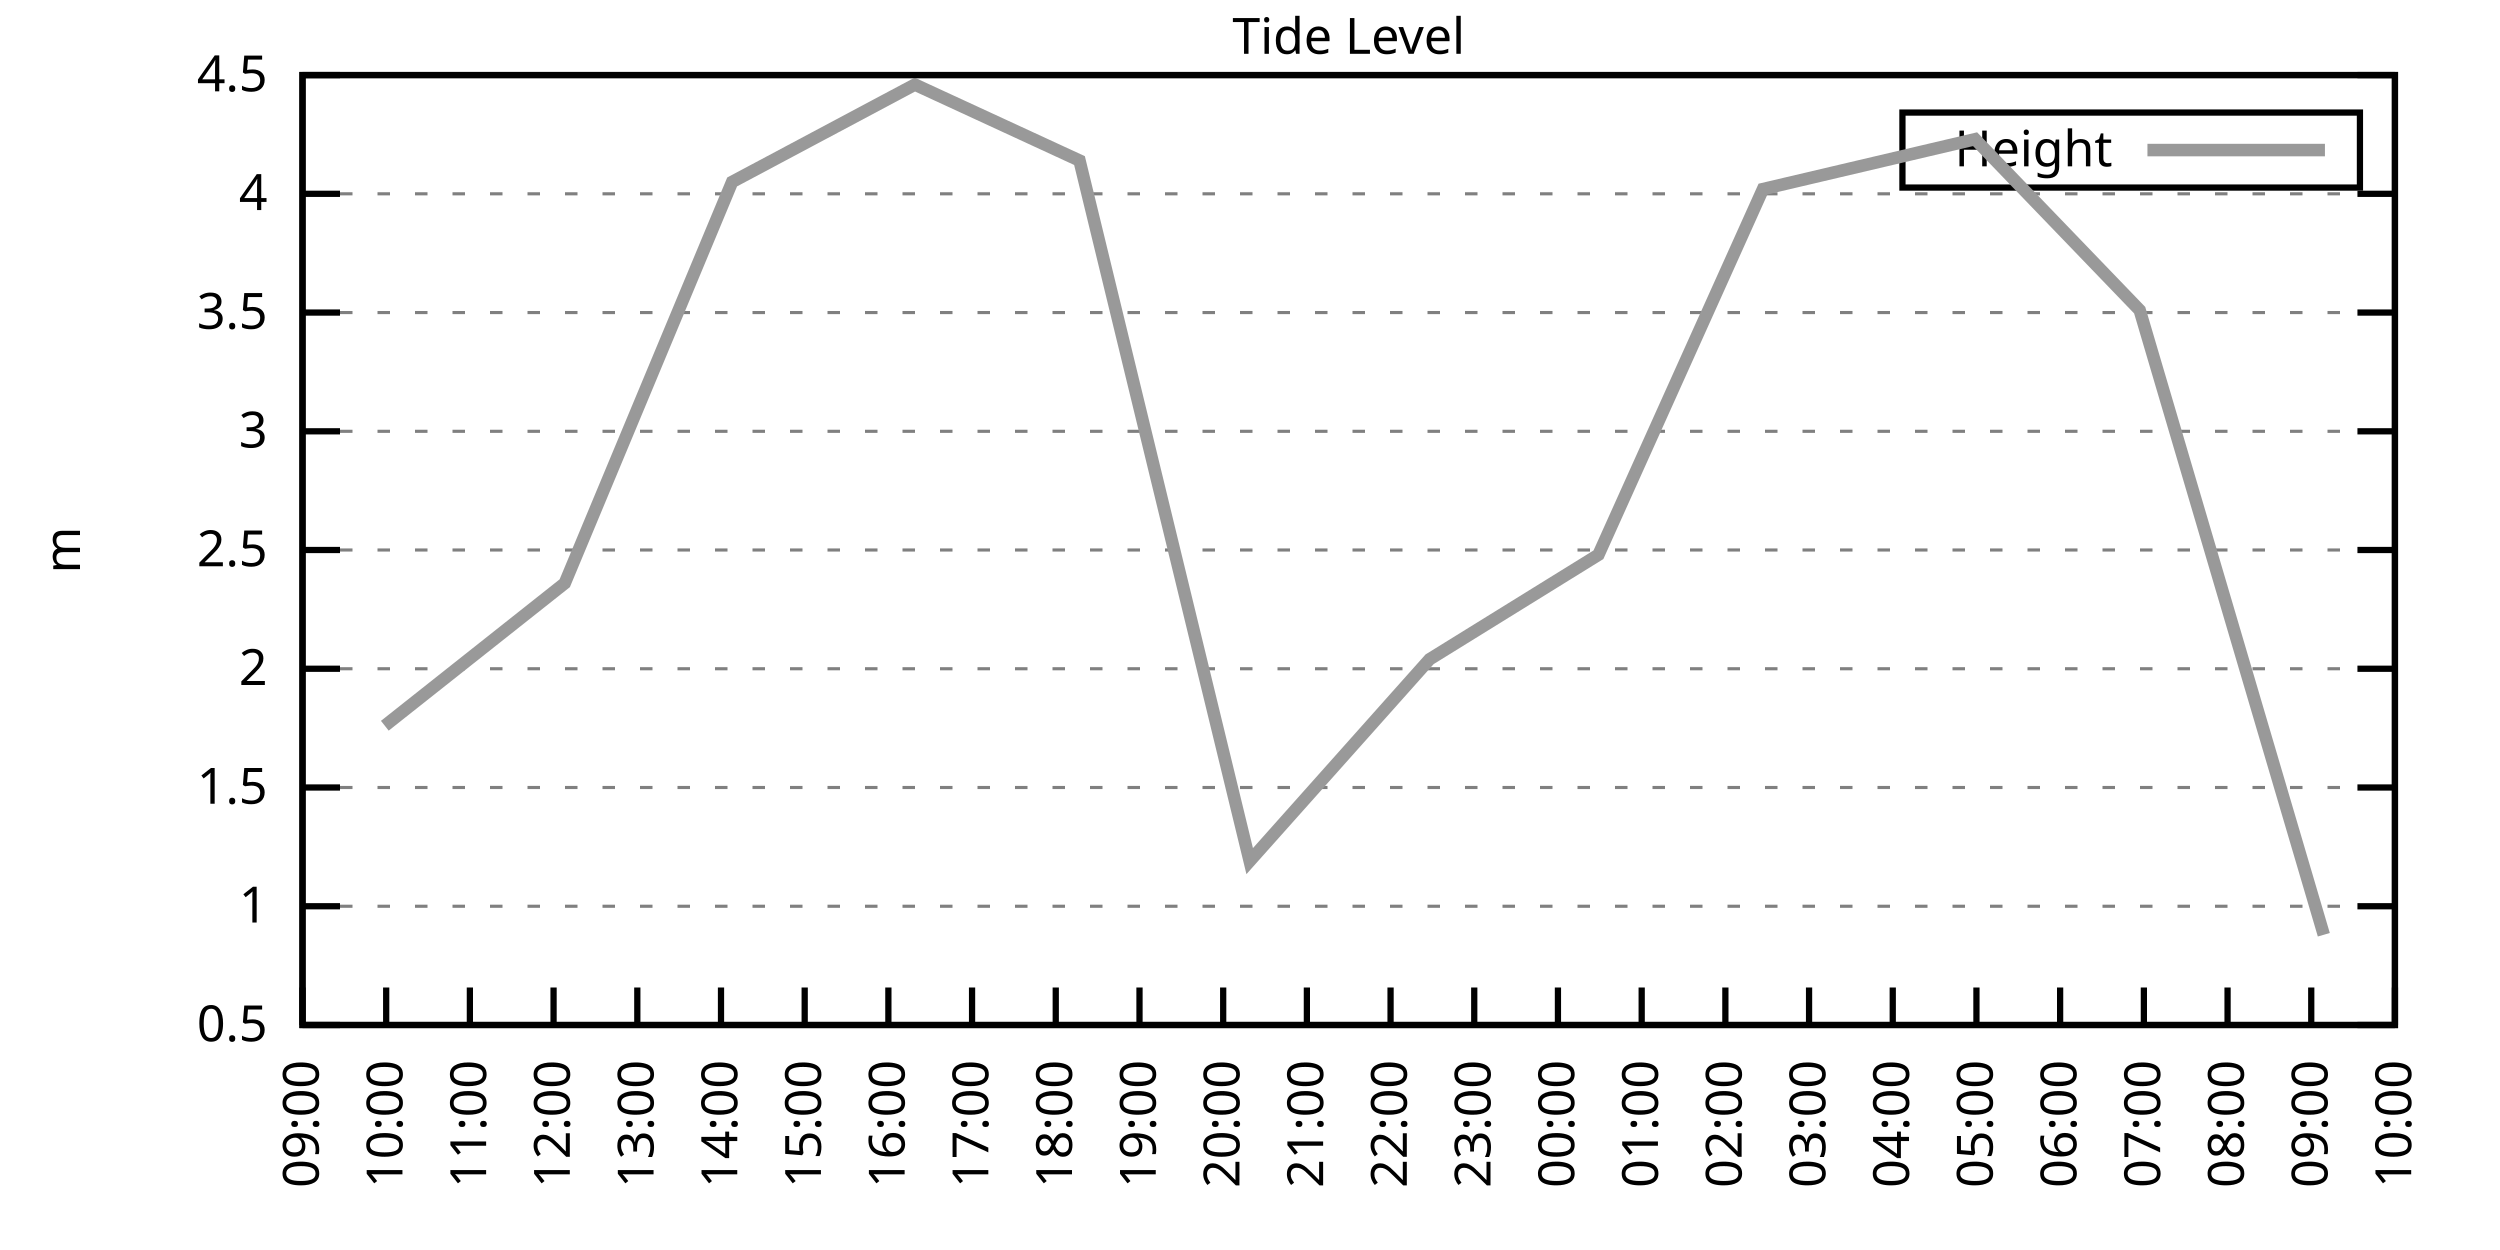
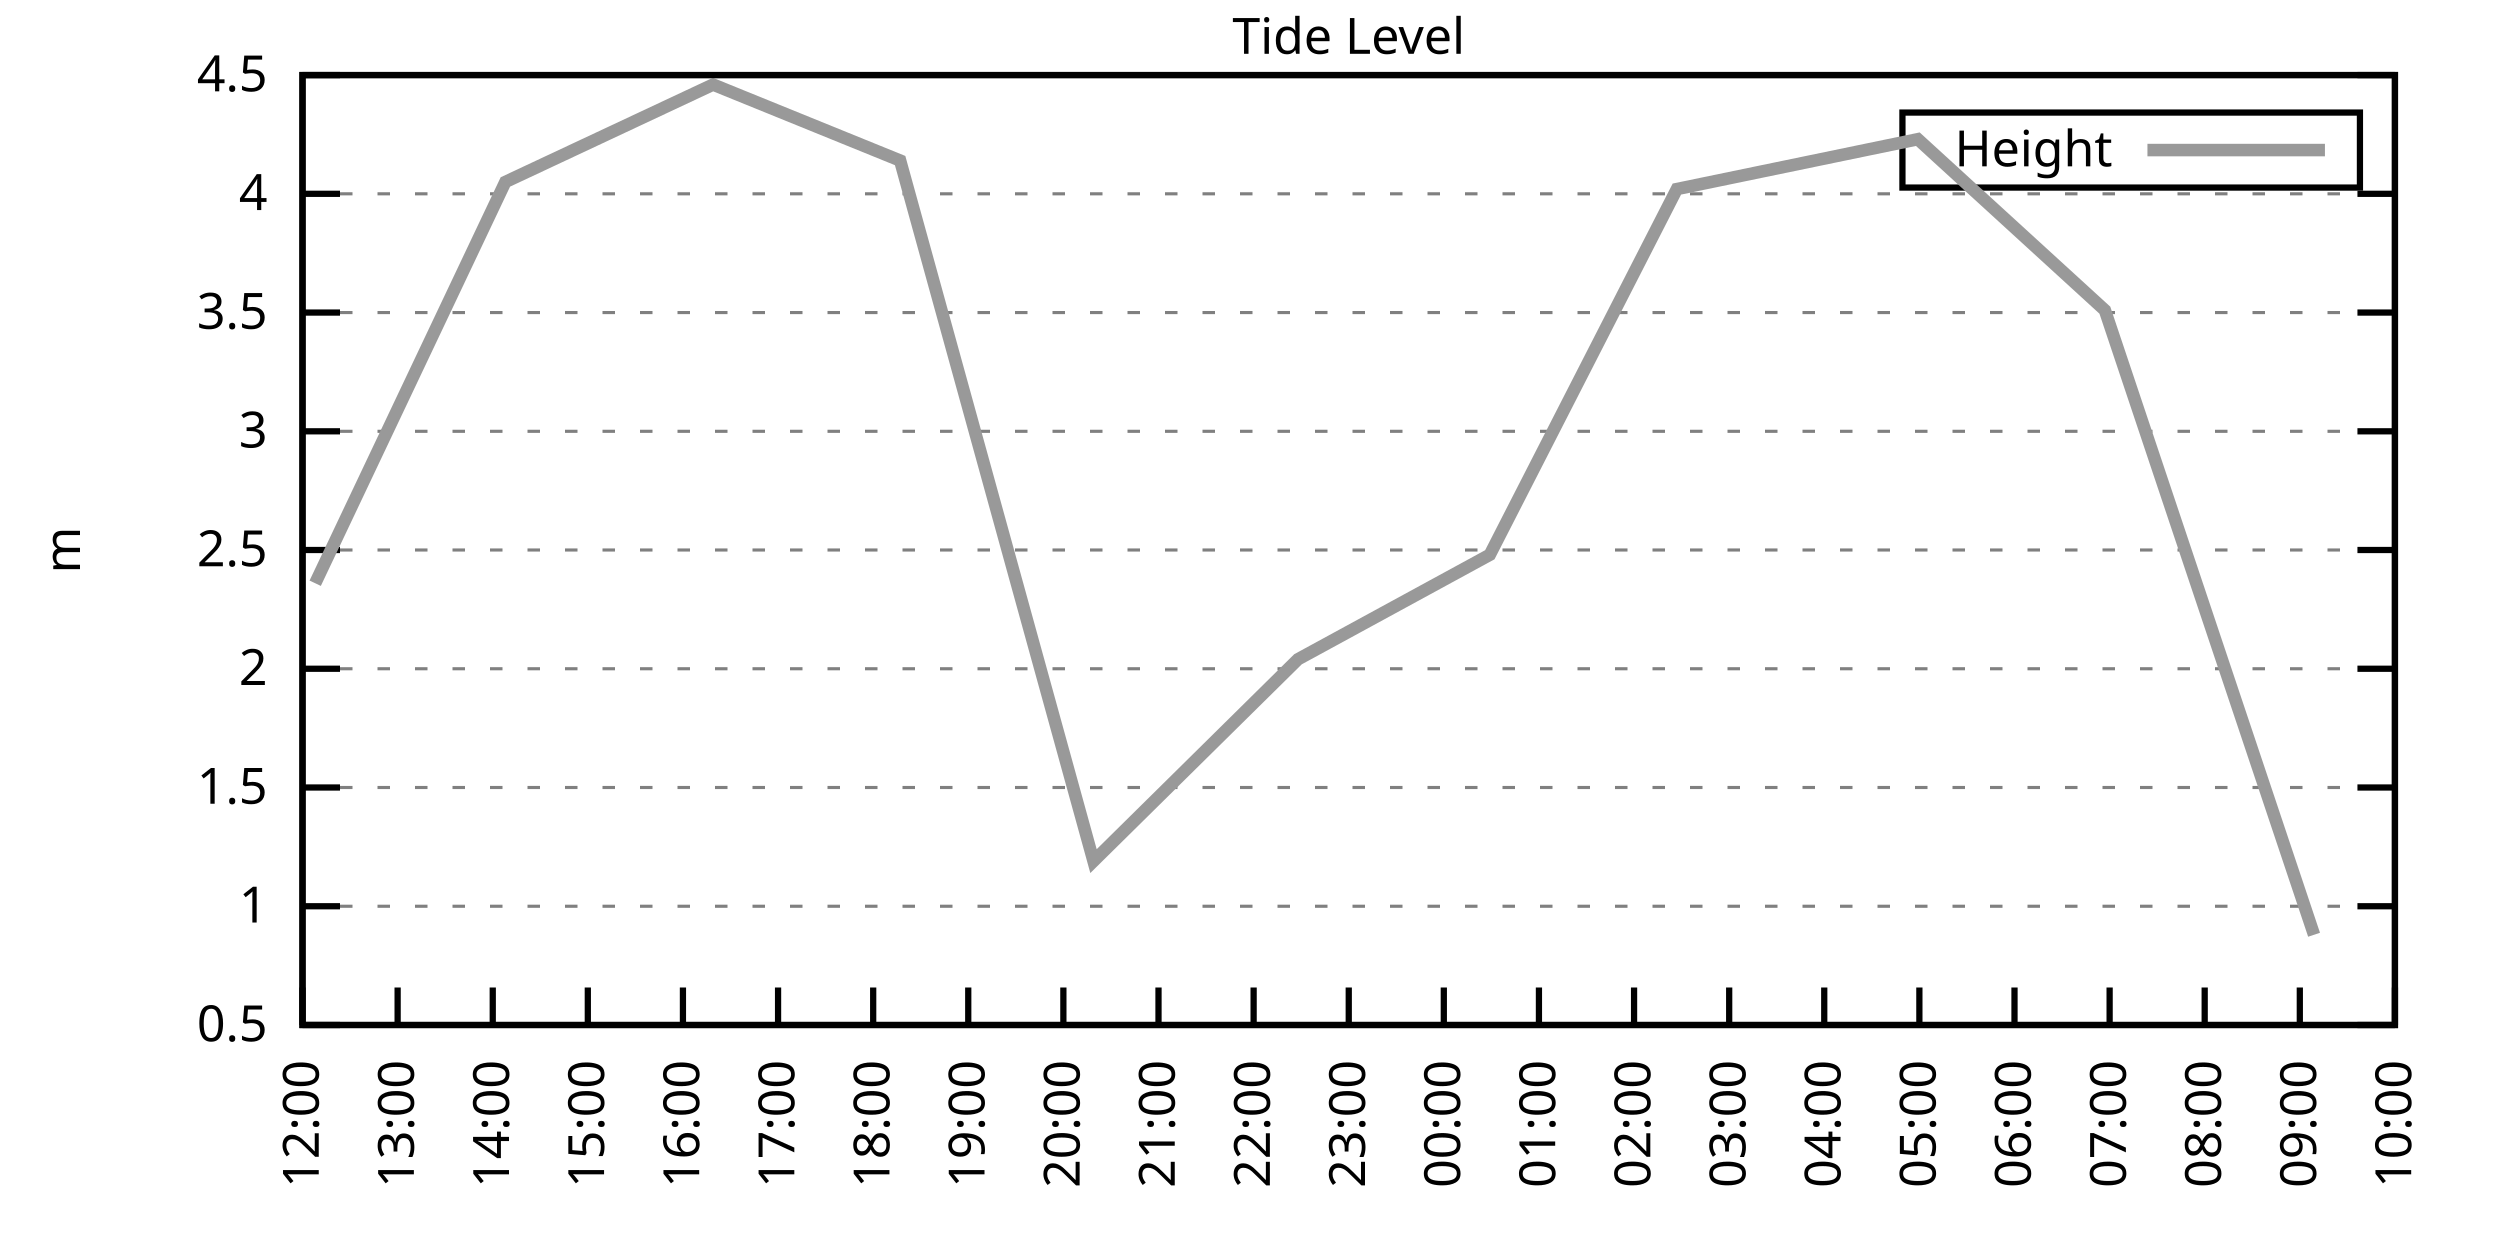
<svg xmlns="http://www.w3.org/2000/svg" xmlns:xlink="http://www.w3.org/1999/xlink" width="400" height="200" viewBox="0 0 400 200">
  <g id="gnuplot_canvas">
    <rect x="0" y="0" width="400" height="200" fill="none" />
    <defs>
      <circle id="gpDot" r="0.5" stroke-width="0.5" stroke="currentColor" />
      <path id="gpPt0" stroke-width="0.333" stroke="currentColor" d="M-1,0 h2 M0,-1 v2" />
      <path id="gpPt1" stroke-width="0.333" stroke="currentColor" d="M-1,-1 L1,1 M1,-1 L-1,1" />
      <path id="gpPt2" stroke-width="0.333" stroke="currentColor" d="M-1,0 L1,0 M0,-1 L0,1 M-1,-1 L1,1 M-1,1 L1,-1" />
      <rect id="gpPt3" stroke-width="0.333" stroke="currentColor" x="-1" y="-1" width="2" height="2" />
      <rect id="gpPt4" stroke-width="0.333" stroke="currentColor" fill="currentColor" x="-1" y="-1" width="2" height="2" />
      <circle id="gpPt5" stroke-width="0.333" stroke="currentColor" cx="0" cy="0" r="1" />
      <use xlink:href="#gpPt5" id="gpPt6" fill="currentColor" stroke="none" />
      <path id="gpPt7" stroke-width="0.333" stroke="currentColor" d="M0,-1.33 L-1.33,0.67 L1.33,0.67 z" />
      <use xlink:href="#gpPt7" id="gpPt8" fill="currentColor" stroke="none" />
      <use xlink:href="#gpPt7" id="gpPt9" stroke="currentColor" transform="rotate(180)" />
      <use xlink:href="#gpPt9" id="gpPt10" fill="currentColor" stroke="none" />
      <use xlink:href="#gpPt3" id="gpPt11" stroke="currentColor" transform="rotate(45)" />
      <use xlink:href="#gpPt11" id="gpPt12" fill="currentColor" stroke="none" />
      <path id="gpPt13" stroke-width="0.333" stroke="currentColor" d="M0,1.330 L1.265,0.411 L0.782,-1.067 L-0.782,-1.076 L-1.265,0.411 z" />
      <use xlink:href="#gpPt13" id="gpPt14" fill="currentColor" stroke="none" />
      <filter id="textbox" filterUnits="objectBoundingBox" x="0" y="0" height="1" width="1">
        <feFlood flood-color="white" flood-opacity="1" result="bgnd" />
        <feComposite in="SourceGraphic" in2="bgnd" operator="atop" />
      </filter>
      <filter id="greybox" filterUnits="objectBoundingBox" x="0" y="0" height="1" width="1">
        <feFlood flood-color="lightgrey" flood-opacity="1" result="grey" />
        <feComposite in="SourceGraphic" in2="grey" operator="atop" />
      </filter>
    </defs>
    <g fill="none" color="white" stroke="currentColor" stroke-width="1.00" stroke-linecap="butt" stroke-linejoin="miter">
</g>
    <g fill="none" color="black" stroke="currentColor" stroke-width="1.00" stroke-linecap="butt" stroke-linejoin="miter">
      <g stroke="none" shape-rendering="crispEdges">
        <polygon fill="rgb(255, 255, 255)" points="48.40,164.00 383.18,164.00 383.18,12.02 48.40,12.02 " />
      </g>
    </g>
    <g fill="none" color="black" stroke="currentColor" stroke-width="1.00" stroke-linecap="butt" stroke-linejoin="miter">
</g>
    <g fill="none" color="black" stroke="black" stroke-width="0.50" stroke-linecap="butt" stroke-linejoin="miter">
</g>
    <g fill="none" color="gray" stroke="currentColor" stroke-width="0.50" stroke-linecap="butt" stroke-linejoin="miter">
      <path stroke="gray" stroke-dasharray="2,4" class="gridline" d="M48.40,164.00 L383.19,164.00  " />
    </g>
    <g fill="none" color="gray" stroke="gray" stroke-width="1.00" stroke-linecap="butt" stroke-linejoin="miter">
</g>
    <g fill="none" color="black" stroke="currentColor" stroke-width="1.00" stroke-linecap="butt" stroke-linejoin="miter">
      <path stroke="black" d="M48.40,164.00 L54.40,164.00 M383.19,164.00 L377.19,164.00  " />
      <g transform="translate(42.80,166.60)" stroke="none" fill="black" font-family="Sans" font-size="8.00" text-anchor="end">
        <text>
          <tspan font-family="Sans"> 0.5</tspan>
        </text>
      </g>
    </g>
    <g fill="none" color="black" stroke="currentColor" stroke-width="1.00" stroke-linecap="butt" stroke-linejoin="miter">
</g>
    <g fill="none" color="black" stroke="black" stroke-width="0.50" stroke-linecap="butt" stroke-linejoin="miter">
</g>
    <g fill="none" color="gray" stroke="currentColor" stroke-width="0.50" stroke-linecap="butt" stroke-linejoin="miter">
      <path stroke="gray" stroke-dasharray="2,4" class="gridline" d="M48.40,145.00 L383.19,145.00  " />
    </g>
    <g fill="none" color="gray" stroke="gray" stroke-width="1.00" stroke-linecap="butt" stroke-linejoin="miter">
</g>
    <g fill="none" color="black" stroke="currentColor" stroke-width="1.00" stroke-linecap="butt" stroke-linejoin="miter">
      <path stroke="black" d="M48.40,145.00 L54.40,145.00 M383.19,145.00 L377.19,145.00  " />
      <g transform="translate(42.80,147.60)" stroke="none" fill="black" font-family="Sans" font-size="8.00" text-anchor="end">
        <text>
          <tspan font-family="Sans"> 1</tspan>
        </text>
      </g>
    </g>
    <g fill="none" color="black" stroke="currentColor" stroke-width="1.00" stroke-linecap="butt" stroke-linejoin="miter">
</g>
    <g fill="none" color="black" stroke="black" stroke-width="0.50" stroke-linecap="butt" stroke-linejoin="miter">
</g>
    <g fill="none" color="gray" stroke="currentColor" stroke-width="0.50" stroke-linecap="butt" stroke-linejoin="miter">
      <path stroke="gray" stroke-dasharray="2,4" class="gridline" d="M48.40,126.00 L383.19,126.00  " />
    </g>
    <g fill="none" color="gray" stroke="gray" stroke-width="1.00" stroke-linecap="butt" stroke-linejoin="miter">
</g>
    <g fill="none" color="black" stroke="currentColor" stroke-width="1.00" stroke-linecap="butt" stroke-linejoin="miter">
      <path stroke="black" d="M48.40,126.00 L54.40,126.00 M383.19,126.00 L377.19,126.00  " />
      <g transform="translate(42.80,128.60)" stroke="none" fill="black" font-family="Sans" font-size="8.00" text-anchor="end">
        <text>
          <tspan font-family="Sans"> 1.5</tspan>
        </text>
      </g>
    </g>
    <g fill="none" color="black" stroke="currentColor" stroke-width="1.00" stroke-linecap="butt" stroke-linejoin="miter">
</g>
    <g fill="none" color="black" stroke="black" stroke-width="0.50" stroke-linecap="butt" stroke-linejoin="miter">
</g>
    <g fill="none" color="gray" stroke="currentColor" stroke-width="0.50" stroke-linecap="butt" stroke-linejoin="miter">
      <path stroke="gray" stroke-dasharray="2,4" class="gridline" d="M48.40,107.00 L383.19,107.00  " />
    </g>
    <g fill="none" color="gray" stroke="gray" stroke-width="1.00" stroke-linecap="butt" stroke-linejoin="miter">
</g>
    <g fill="none" color="black" stroke="currentColor" stroke-width="1.00" stroke-linecap="butt" stroke-linejoin="miter">
      <path stroke="black" d="M48.40,107.00 L54.40,107.00 M383.19,107.00 L377.19,107.00  " />
      <g transform="translate(42.80,109.60)" stroke="none" fill="black" font-family="Sans" font-size="8.00" text-anchor="end">
        <text>
          <tspan font-family="Sans"> 2</tspan>
        </text>
      </g>
    </g>
    <g fill="none" color="black" stroke="currentColor" stroke-width="1.00" stroke-linecap="butt" stroke-linejoin="miter">
</g>
    <g fill="none" color="black" stroke="black" stroke-width="0.50" stroke-linecap="butt" stroke-linejoin="miter">
</g>
    <g fill="none" color="gray" stroke="currentColor" stroke-width="0.50" stroke-linecap="butt" stroke-linejoin="miter">
      <path stroke="gray" stroke-dasharray="2,4" class="gridline" d="M48.40,88.00 L383.19,88.00  " />
    </g>
    <g fill="none" color="gray" stroke="gray" stroke-width="1.00" stroke-linecap="butt" stroke-linejoin="miter">
</g>
    <g fill="none" color="black" stroke="currentColor" stroke-width="1.00" stroke-linecap="butt" stroke-linejoin="miter">
      <path stroke="black" d="M48.40,88.00 L54.40,88.00 M383.19,88.00 L377.19,88.00  " />
      <g transform="translate(42.80,90.60)" stroke="none" fill="black" font-family="Sans" font-size="8.00" text-anchor="end">
        <text>
          <tspan font-family="Sans"> 2.5</tspan>
        </text>
      </g>
    </g>
    <g fill="none" color="black" stroke="currentColor" stroke-width="1.00" stroke-linecap="butt" stroke-linejoin="miter">
</g>
    <g fill="none" color="black" stroke="black" stroke-width="0.50" stroke-linecap="butt" stroke-linejoin="miter">
</g>
    <g fill="none" color="gray" stroke="currentColor" stroke-width="0.50" stroke-linecap="butt" stroke-linejoin="miter">
      <path stroke="gray" stroke-dasharray="2,4" class="gridline" d="M48.40,69.01 L383.19,69.01  " />
    </g>
    <g fill="none" color="gray" stroke="gray" stroke-width="1.00" stroke-linecap="butt" stroke-linejoin="miter">
</g>
    <g fill="none" color="black" stroke="currentColor" stroke-width="1.00" stroke-linecap="butt" stroke-linejoin="miter">
      <path stroke="black" d="M48.40,69.01 L54.40,69.01 M383.19,69.01 L377.19,69.01  " />
      <g transform="translate(42.80,71.61)" stroke="none" fill="black" font-family="Sans" font-size="8.00" text-anchor="end">
        <text>
          <tspan font-family="Sans"> 3</tspan>
        </text>
      </g>
    </g>
    <g fill="none" color="black" stroke="currentColor" stroke-width="1.00" stroke-linecap="butt" stroke-linejoin="miter">
</g>
    <g fill="none" color="black" stroke="black" stroke-width="0.50" stroke-linecap="butt" stroke-linejoin="miter">
</g>
    <g fill="none" color="gray" stroke="currentColor" stroke-width="0.50" stroke-linecap="butt" stroke-linejoin="miter">
      <path stroke="gray" stroke-dasharray="2,4" class="gridline" d="M48.40,50.01 L383.19,50.01  " />
    </g>
    <g fill="none" color="gray" stroke="gray" stroke-width="1.00" stroke-linecap="butt" stroke-linejoin="miter">
</g>
    <g fill="none" color="black" stroke="currentColor" stroke-width="1.00" stroke-linecap="butt" stroke-linejoin="miter">
      <path stroke="black" d="M48.40,50.01 L54.40,50.01 M383.19,50.01 L377.19,50.01  " />
      <g transform="translate(42.80,52.61)" stroke="none" fill="black" font-family="Sans" font-size="8.00" text-anchor="end">
        <text>
          <tspan font-family="Sans"> 3.5</tspan>
        </text>
      </g>
    </g>
    <g fill="none" color="black" stroke="currentColor" stroke-width="1.00" stroke-linecap="butt" stroke-linejoin="miter">
</g>
    <g fill="none" color="black" stroke="black" stroke-width="0.50" stroke-linecap="butt" stroke-linejoin="miter">
</g>
    <g fill="none" color="gray" stroke="currentColor" stroke-width="0.50" stroke-linecap="butt" stroke-linejoin="miter">
      <path stroke="gray" stroke-dasharray="2,4" class="gridline" d="M48.40,31.01 L383.19,31.01  " />
    </g>
    <g fill="none" color="gray" stroke="gray" stroke-width="1.00" stroke-linecap="butt" stroke-linejoin="miter">
</g>
    <g fill="none" color="black" stroke="currentColor" stroke-width="1.00" stroke-linecap="butt" stroke-linejoin="miter">
      <path stroke="black" d="M48.40,31.01 L54.40,31.01 M383.19,31.01 L377.19,31.01  " />
      <g transform="translate(42.80,33.61)" stroke="none" fill="black" font-family="Sans" font-size="8.00" text-anchor="end">
        <text>
          <tspan font-family="Sans"> 4</tspan>
        </text>
      </g>
    </g>
    <g fill="none" color="black" stroke="currentColor" stroke-width="1.00" stroke-linecap="butt" stroke-linejoin="miter">
</g>
    <g fill="none" color="black" stroke="black" stroke-width="0.50" stroke-linecap="butt" stroke-linejoin="miter">
</g>
    <g fill="none" color="gray" stroke="currentColor" stroke-width="0.50" stroke-linecap="butt" stroke-linejoin="miter">
      <path stroke="gray" stroke-dasharray="2,4" class="gridline" d="M48.40,12.01 L383.19,12.01  " />
    </g>
    <g fill="none" color="gray" stroke="gray" stroke-width="1.00" stroke-linecap="butt" stroke-linejoin="miter">
</g>
    <g fill="none" color="black" stroke="currentColor" stroke-width="1.00" stroke-linecap="butt" stroke-linejoin="miter">
      <path stroke="black" d="M48.40,12.01 L54.40,12.01 M383.19,12.01 L377.19,12.01  " />
      <g transform="translate(42.80,14.61)" stroke="none" fill="black" font-family="Sans" font-size="8.00" text-anchor="end">
        <text>
          <tspan font-family="Sans"> 4.5</tspan>
        </text>
      </g>
    </g>
    <g fill="none" color="black" stroke="currentColor" stroke-width="1.00" stroke-linecap="butt" stroke-linejoin="miter">
      <path stroke="black" d="M48.40,164.00 L48.40,158.00  " />
      <g transform="translate(51.00,169.60) rotate(270.00)" stroke="none" fill="black" font-family="Sans" font-size="8.00" text-anchor="end">
        <text>
-           <tspan font-family="Sans">09:00</tspan>
-         </text>
-       </g>
-     </g>
-     <g fill="none" color="black" stroke="currentColor" stroke-width="1.00" stroke-linecap="butt" stroke-linejoin="miter">
-       <path stroke="black" d="M61.79,164.00 L61.79,158.00  " />
-       <g transform="translate(64.39,169.60) rotate(270.00)" stroke="none" fill="black" font-family="Sans" font-size="8.00" text-anchor="end">
-         <text>
-           <tspan font-family="Sans">10:00</tspan>
-         </text>
-       </g>
-     </g>
-     <g fill="none" color="black" stroke="currentColor" stroke-width="1.00" stroke-linecap="butt" stroke-linejoin="miter">
-       <path stroke="black" d="M75.18,164.00 L75.18,158.00  " />
-       <g transform="translate(77.78,169.60) rotate(270.00)" stroke="none" fill="black" font-family="Sans" font-size="8.00" text-anchor="end">
-         <text>
-           <tspan font-family="Sans">11:00</tspan>
-         </text>
-       </g>
-     </g>
-     <g fill="none" color="black" stroke="currentColor" stroke-width="1.00" stroke-linecap="butt" stroke-linejoin="miter">
-       <path stroke="black" d="M88.57,164.00 L88.57,158.00  " />
-       <g transform="translate(91.17,169.60) rotate(270.00)" stroke="none" fill="black" font-family="Sans" font-size="8.00" text-anchor="end">
-         <text>
          <tspan font-family="Sans">12:00</tspan>
        </text>
      </g>
    </g>
    <g fill="none" color="black" stroke="currentColor" stroke-width="1.00" stroke-linecap="butt" stroke-linejoin="miter">
-       <path stroke="black" d="M101.97,164.00 L101.97,158.00  " />
-       <g transform="translate(104.57,169.60) rotate(270.00)" stroke="none" fill="black" font-family="Sans" font-size="8.00" text-anchor="end">
+       <path stroke="black" d="M63.62,164.00 L63.62,158.00  " />
+       <g transform="translate(66.22,169.60) rotate(270.00)" stroke="none" fill="black" font-family="Sans" font-size="8.00" text-anchor="end">
        <text>
          <tspan font-family="Sans">13:00</tspan>
        </text>
      </g>
    </g>
    <g fill="none" color="black" stroke="currentColor" stroke-width="1.00" stroke-linecap="butt" stroke-linejoin="miter">
-       <path stroke="black" d="M115.36,164.00 L115.36,158.00  " />
-       <g transform="translate(117.96,169.60) rotate(270.00)" stroke="none" fill="black" font-family="Sans" font-size="8.00" text-anchor="end">
+       <path stroke="black" d="M78.84,164.00 L78.84,158.00  " />
+       <g transform="translate(81.44,169.60) rotate(270.00)" stroke="none" fill="black" font-family="Sans" font-size="8.00" text-anchor="end">
        <text>
          <tspan font-family="Sans">14:00</tspan>
        </text>
      </g>
    </g>
    <g fill="none" color="black" stroke="currentColor" stroke-width="1.00" stroke-linecap="butt" stroke-linejoin="miter">
-       <path stroke="black" d="M128.75,164.00 L128.75,158.00  " />
-       <g transform="translate(131.35,169.60) rotate(270.00)" stroke="none" fill="black" font-family="Sans" font-size="8.00" text-anchor="end">
+       <path stroke="black" d="M94.05,164.00 L94.05,158.00  " />
+       <g transform="translate(96.65,169.60) rotate(270.00)" stroke="none" fill="black" font-family="Sans" font-size="8.00" text-anchor="end">
        <text>
          <tspan font-family="Sans">15:00</tspan>
        </text>
      </g>
    </g>
    <g fill="none" color="black" stroke="currentColor" stroke-width="1.00" stroke-linecap="butt" stroke-linejoin="miter">
-       <path stroke="black" d="M142.14,164.00 L142.14,158.00  " />
-       <g transform="translate(144.74,169.60) rotate(270.00)" stroke="none" fill="black" font-family="Sans" font-size="8.00" text-anchor="end">
+       <path stroke="black" d="M109.27,164.00 L109.27,158.00  " />
+       <g transform="translate(111.87,169.60) rotate(270.00)" stroke="none" fill="black" font-family="Sans" font-size="8.00" text-anchor="end">
        <text>
          <tspan font-family="Sans">16:00</tspan>
        </text>
      </g>
    </g>
    <g fill="none" color="black" stroke="currentColor" stroke-width="1.00" stroke-linecap="butt" stroke-linejoin="miter">
-       <path stroke="black" d="M155.53,164.00 L155.53,158.00  " />
-       <g transform="translate(158.13,169.60) rotate(270.00)" stroke="none" fill="black" font-family="Sans" font-size="8.00" text-anchor="end">
+       <path stroke="black" d="M124.49,164.00 L124.49,158.00  " />
+       <g transform="translate(127.09,169.60) rotate(270.00)" stroke="none" fill="black" font-family="Sans" font-size="8.00" text-anchor="end">
        <text>
          <tspan font-family="Sans">17:00</tspan>
        </text>
      </g>
    </g>
    <g fill="none" color="black" stroke="currentColor" stroke-width="1.00" stroke-linecap="butt" stroke-linejoin="miter">
-       <path stroke="black" d="M168.92,164.00 L168.92,158.00  " />
-       <g transform="translate(171.52,169.60) rotate(270.00)" stroke="none" fill="black" font-family="Sans" font-size="8.00" text-anchor="end">
+       <path stroke="black" d="M139.71,164.00 L139.71,158.00  " />
+       <g transform="translate(142.31,169.60) rotate(270.00)" stroke="none" fill="black" font-family="Sans" font-size="8.00" text-anchor="end">
        <text>
          <tspan font-family="Sans">18:00</tspan>
        </text>
      </g>
    </g>
    <g fill="none" color="black" stroke="currentColor" stroke-width="1.00" stroke-linecap="butt" stroke-linejoin="miter">
-       <path stroke="black" d="M182.32,164.00 L182.32,158.00  " />
-       <g transform="translate(184.92,169.60) rotate(270.00)" stroke="none" fill="black" font-family="Sans" font-size="8.00" text-anchor="end">
+       <path stroke="black" d="M154.92,164.00 L154.92,158.00  " />
+       <g transform="translate(157.52,169.60) rotate(270.00)" stroke="none" fill="black" font-family="Sans" font-size="8.00" text-anchor="end">
        <text>
          <tspan font-family="Sans">19:00</tspan>
        </text>
      </g>
    </g>
    <g fill="none" color="black" stroke="currentColor" stroke-width="1.00" stroke-linecap="butt" stroke-linejoin="miter">
-       <path stroke="black" d="M195.71,164.00 L195.71,158.00  " />
-       <g transform="translate(198.31,169.60) rotate(270.00)" stroke="none" fill="black" font-family="Sans" font-size="8.00" text-anchor="end">
+       <path stroke="black" d="M170.14,164.00 L170.14,158.00  " />
+       <g transform="translate(172.74,169.60) rotate(270.00)" stroke="none" fill="black" font-family="Sans" font-size="8.00" text-anchor="end">
        <text>
          <tspan font-family="Sans">20:00</tspan>
        </text>
      </g>
    </g>
    <g fill="none" color="black" stroke="currentColor" stroke-width="1.00" stroke-linecap="butt" stroke-linejoin="miter">
-       <path stroke="black" d="M209.10,164.00 L209.10,158.00  " />
-       <g transform="translate(211.70,169.60) rotate(270.00)" stroke="none" fill="black" font-family="Sans" font-size="8.00" text-anchor="end">
+       <path stroke="black" d="M185.36,164.00 L185.36,158.00  " />
+       <g transform="translate(187.96,169.60) rotate(270.00)" stroke="none" fill="black" font-family="Sans" font-size="8.00" text-anchor="end">
        <text>
          <tspan font-family="Sans">21:00</tspan>
        </text>
      </g>
    </g>
    <g fill="none" color="black" stroke="currentColor" stroke-width="1.00" stroke-linecap="butt" stroke-linejoin="miter">
-       <path stroke="black" d="M222.49,164.00 L222.49,158.00  " />
-       <g transform="translate(225.09,169.60) rotate(270.00)" stroke="none" fill="black" font-family="Sans" font-size="8.00" text-anchor="end">
+       <path stroke="black" d="M200.58,164.00 L200.58,158.00  " />
+       <g transform="translate(203.18,169.60) rotate(270.00)" stroke="none" fill="black" font-family="Sans" font-size="8.00" text-anchor="end">
        <text>
          <tspan font-family="Sans">22:00</tspan>
        </text>
      </g>
    </g>
    <g fill="none" color="black" stroke="currentColor" stroke-width="1.00" stroke-linecap="butt" stroke-linejoin="miter">
-       <path stroke="black" d="M235.88,164.00 L235.88,158.00  " />
-       <g transform="translate(238.48,169.60) rotate(270.00)" stroke="none" fill="black" font-family="Sans" font-size="8.00" text-anchor="end">
+       <path stroke="black" d="M215.80,164.00 L215.80,158.00  " />
+       <g transform="translate(218.40,169.60) rotate(270.00)" stroke="none" fill="black" font-family="Sans" font-size="8.00" text-anchor="end">
        <text>
          <tspan font-family="Sans">23:00</tspan>
        </text>
      </g>
    </g>
    <g fill="none" color="black" stroke="currentColor" stroke-width="1.00" stroke-linecap="butt" stroke-linejoin="miter">
-       <path stroke="black" d="M249.27,164.00 L249.27,158.00  " />
-       <g transform="translate(251.87,169.60) rotate(270.00)" stroke="none" fill="black" font-family="Sans" font-size="8.00" text-anchor="end">
+       <path stroke="black" d="M231.01,164.00 L231.01,158.00  " />
+       <g transform="translate(233.61,169.60) rotate(270.00)" stroke="none" fill="black" font-family="Sans" font-size="8.00" text-anchor="end">
        <text>
          <tspan font-family="Sans">00:00</tspan>
        </text>
      </g>
    </g>
    <g fill="none" color="black" stroke="currentColor" stroke-width="1.00" stroke-linecap="butt" stroke-linejoin="miter">
-       <path stroke="black" d="M262.67,164.00 L262.67,158.00  " />
-       <g transform="translate(265.27,169.60) rotate(270.00)" stroke="none" fill="black" font-family="Sans" font-size="8.00" text-anchor="end">
+       <path stroke="black" d="M246.23,164.00 L246.23,158.00  " />
+       <g transform="translate(248.83,169.60) rotate(270.00)" stroke="none" fill="black" font-family="Sans" font-size="8.00" text-anchor="end">
        <text>
          <tspan font-family="Sans">01:00</tspan>
        </text>
      </g>
    </g>
    <g fill="none" color="black" stroke="currentColor" stroke-width="1.00" stroke-linecap="butt" stroke-linejoin="miter">
-       <path stroke="black" d="M276.06,164.00 L276.06,158.00  " />
-       <g transform="translate(278.66,169.60) rotate(270.00)" stroke="none" fill="black" font-family="Sans" font-size="8.00" text-anchor="end">
+       <path stroke="black" d="M261.45,164.00 L261.45,158.00  " />
+       <g transform="translate(264.05,169.60) rotate(270.00)" stroke="none" fill="black" font-family="Sans" font-size="8.00" text-anchor="end">
        <text>
          <tspan font-family="Sans">02:00</tspan>
        </text>
      </g>
    </g>
    <g fill="none" color="black" stroke="currentColor" stroke-width="1.00" stroke-linecap="butt" stroke-linejoin="miter">
-       <path stroke="black" d="M289.45,164.00 L289.45,158.00  " />
-       <g transform="translate(292.05,169.60) rotate(270.00)" stroke="none" fill="black" font-family="Sans" font-size="8.00" text-anchor="end">
+       <path stroke="black" d="M276.67,164.00 L276.67,158.00  " />
+       <g transform="translate(279.27,169.60) rotate(270.00)" stroke="none" fill="black" font-family="Sans" font-size="8.00" text-anchor="end">
        <text>
          <tspan font-family="Sans">03:00</tspan>
        </text>
      </g>
    </g>
    <g fill="none" color="black" stroke="currentColor" stroke-width="1.00" stroke-linecap="butt" stroke-linejoin="miter">
-       <path stroke="black" d="M302.84,164.00 L302.84,158.00  " />
-       <g transform="translate(305.44,169.60) rotate(270.00)" stroke="none" fill="black" font-family="Sans" font-size="8.00" text-anchor="end">
+       <path stroke="black" d="M291.88,164.00 L291.88,158.00  " />
+       <g transform="translate(294.48,169.60) rotate(270.00)" stroke="none" fill="black" font-family="Sans" font-size="8.00" text-anchor="end">
        <text>
          <tspan font-family="Sans">04:00</tspan>
        </text>
      </g>
    </g>
    <g fill="none" color="black" stroke="currentColor" stroke-width="1.00" stroke-linecap="butt" stroke-linejoin="miter">
-       <path stroke="black" d="M316.23,164.00 L316.23,158.00  " />
-       <g transform="translate(318.83,169.60) rotate(270.00)" stroke="none" fill="black" font-family="Sans" font-size="8.00" text-anchor="end">
+       <path stroke="black" d="M307.10,164.00 L307.10,158.00  " />
+       <g transform="translate(309.70,169.60) rotate(270.00)" stroke="none" fill="black" font-family="Sans" font-size="8.00" text-anchor="end">
        <text>
          <tspan font-family="Sans">05:00</tspan>
        </text>
      </g>
    </g>
    <g fill="none" color="black" stroke="currentColor" stroke-width="1.00" stroke-linecap="butt" stroke-linejoin="miter">
-       <path stroke="black" d="M329.62,164.00 L329.62,158.00  " />
-       <g transform="translate(332.22,169.60) rotate(270.00)" stroke="none" fill="black" font-family="Sans" font-size="8.00" text-anchor="end">
+       <path stroke="black" d="M322.32,164.00 L322.32,158.00  " />
+       <g transform="translate(324.92,169.60) rotate(270.00)" stroke="none" fill="black" font-family="Sans" font-size="8.00" text-anchor="end">
        <text>
          <tspan font-family="Sans">06:00</tspan>
        </text>
      </g>
    </g>
    <g fill="none" color="black" stroke="currentColor" stroke-width="1.00" stroke-linecap="butt" stroke-linejoin="miter">
-       <path stroke="black" d="M343.02,164.00 L343.02,158.00  " />
-       <g transform="translate(345.62,169.60) rotate(270.00)" stroke="none" fill="black" font-family="Sans" font-size="8.00" text-anchor="end">
+       <path stroke="black" d="M337.54,164.00 L337.54,158.00  " />
+       <g transform="translate(340.14,169.60) rotate(270.00)" stroke="none" fill="black" font-family="Sans" font-size="8.00" text-anchor="end">
        <text>
          <tspan font-family="Sans">07:00</tspan>
        </text>
      </g>
    </g>
    <g fill="none" color="black" stroke="currentColor" stroke-width="1.00" stroke-linecap="butt" stroke-linejoin="miter">
-       <path stroke="black" d="M356.41,164.00 L356.41,158.00  " />
-       <g transform="translate(359.01,169.60) rotate(270.00)" stroke="none" fill="black" font-family="Sans" font-size="8.00" text-anchor="end">
+       <path stroke="black" d="M352.75,164.00 L352.75,158.00  " />
+       <g transform="translate(355.35,169.60) rotate(270.00)" stroke="none" fill="black" font-family="Sans" font-size="8.00" text-anchor="end">
        <text>
          <tspan font-family="Sans">08:00</tspan>
        </text>
      </g>
    </g>
    <g fill="none" color="black" stroke="currentColor" stroke-width="1.00" stroke-linecap="butt" stroke-linejoin="miter">
-       <path stroke="black" d="M369.80,164.00 L369.80,158.00  " />
-       <g transform="translate(372.40,169.60) rotate(270.00)" stroke="none" fill="black" font-family="Sans" font-size="8.00" text-anchor="end">
+       <path stroke="black" d="M367.97,164.00 L367.97,158.00  " />
+       <g transform="translate(370.57,169.60) rotate(270.00)" stroke="none" fill="black" font-family="Sans" font-size="8.00" text-anchor="end">
        <text>
          <tspan font-family="Sans">09:00</tspan>
        </text>
      </g>
    </g>
    <g fill="none" color="black" stroke="currentColor" stroke-width="1.00" stroke-linecap="butt" stroke-linejoin="miter">
      <path stroke="black" d="M383.19,164.00 L383.19,158.00  " />
      <g transform="translate(385.79,169.60) rotate(270.00)" stroke="none" fill="black" font-family="Sans" font-size="8.00" text-anchor="end">
        <text>
          <tspan font-family="Sans">10:00</tspan>
        </text>
      </g>
    </g>
    <g fill="none" color="black" stroke="currentColor" stroke-width="1.00" stroke-linecap="butt" stroke-linejoin="miter">
</g>
    <g fill="none" color="black" stroke="currentColor" stroke-width="1.00" stroke-linecap="butt" stroke-linejoin="miter">
      <path stroke="black" d="M48.40,12.01 L48.40,164.00 L383.19,164.00 L383.19,12.01 L48.40,12.01 Z  " />
    </g>
    <g fill="none" color="black" stroke="currentColor" stroke-width="1.00" stroke-linecap="butt" stroke-linejoin="miter">
</g>
    <g fill="none" color="black" stroke="currentColor" stroke-width="1.00" stroke-linecap="butt" stroke-linejoin="miter">
      <path stroke="black" d="M304.39,30.01 L304.39,18.01 L377.59,18.01 L377.59,30.01 L304.39,30.01 Z  " />
    </g>
    <g id="Tide_level_plot_1">
      <g fill="none" color="white" stroke="black" stroke-width="2.00" stroke-linecap="butt" stroke-linejoin="miter">
</g>
      <g fill="none" color="black" stroke="currentColor" stroke-width="2.00" stroke-linecap="butt" stroke-linejoin="miter">
        <g transform="translate(337.99,26.61)" stroke="none" fill="black" font-family="Sans" font-size="8.00" text-anchor="end">
          <text>
            <tspan font-family="Sans">Height</tspan>
          </text>
        </g>
      </g>
      <g fill="none" color="black" stroke="currentColor" stroke-width="2.00" stroke-linecap="butt" stroke-linejoin="miter">
-         <path stroke="rgb(153, 153, 153)" d="M343.59,24.01 L371.99,24.01 M61.57,116.12 L90.36,93.32 L117.14,29.11 L146.38,13.53 L172.72,25.69 L199.95,137.78   L228.74,105.48 L255.75,88.76 L282.08,30.25 L316.01,22.27 L342.35,49.63 L371.81,149.56  " />
+         <path stroke="rgb(153, 153, 153)" d="M343.59,24.01 L371.99,24.01 M50.43,93.32 L80.86,29.11 L114.09,13.53 L144.02,25.69 L174.96,137.78 L207.68,105.48   L238.37,88.76 L268.30,30.25 L306.85,22.27 L336.78,49.63 L370.25,149.56  " />
      </g>
    </g>
    <g fill="none" color="black" stroke="currentColor" stroke-width="2.00" stroke-linecap="butt" stroke-linejoin="miter">
</g>
    <g fill="none" color="black" stroke="black" stroke-width="1.00" stroke-linecap="butt" stroke-linejoin="miter">
</g>
    <g fill="none" color="black" stroke="currentColor" stroke-width="1.00" stroke-linecap="butt" stroke-linejoin="miter">
      <path stroke="black" d="M48.40,12.01 L48.40,164.00 L383.19,164.00 L383.19,12.01 L48.40,12.01 Z  " />
      <g transform="translate(12.80,88.01) rotate(270.00)" stroke="none" fill="black" font-family="Sans" font-size="8.00" text-anchor="middle">
        <text>
          <tspan font-family="Sans">m</tspan>
        </text>
      </g>
    </g>
    <g fill="none" color="black" stroke="currentColor" stroke-width="1.00" stroke-linecap="butt" stroke-linejoin="miter">
</g>
    <g fill="none" color="black" stroke="currentColor" stroke-width="1.00" stroke-linecap="butt" stroke-linejoin="miter">
      <g transform="translate(215.79,8.61)" stroke="none" fill="black" font-family="Sans" font-size="8.00" text-anchor="middle">
        <text>
          <tspan font-family="Sans">Tide Level</tspan>
        </text>
      </g>
    </g>
    <g fill="none" color="black" stroke="currentColor" stroke-width="1.00" stroke-linecap="butt" stroke-linejoin="miter">
</g>
  </g>
</svg>
